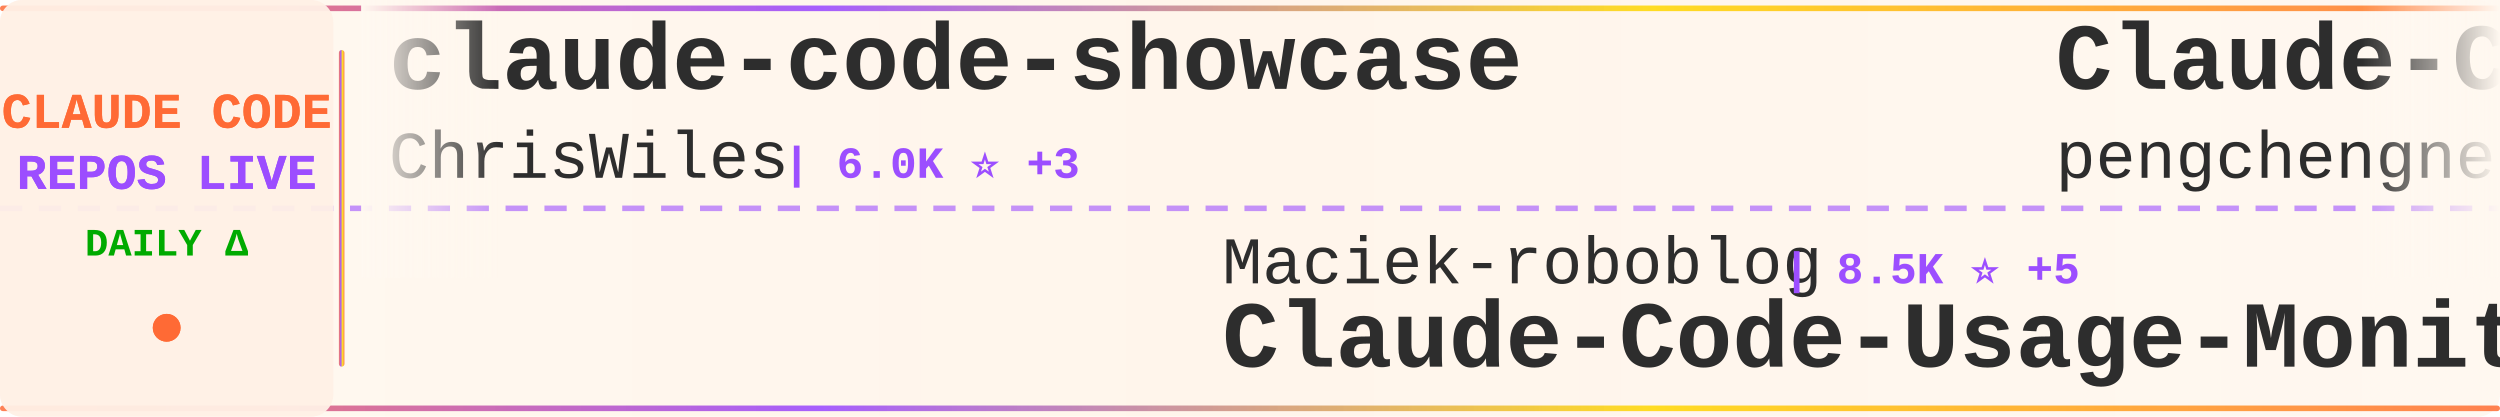
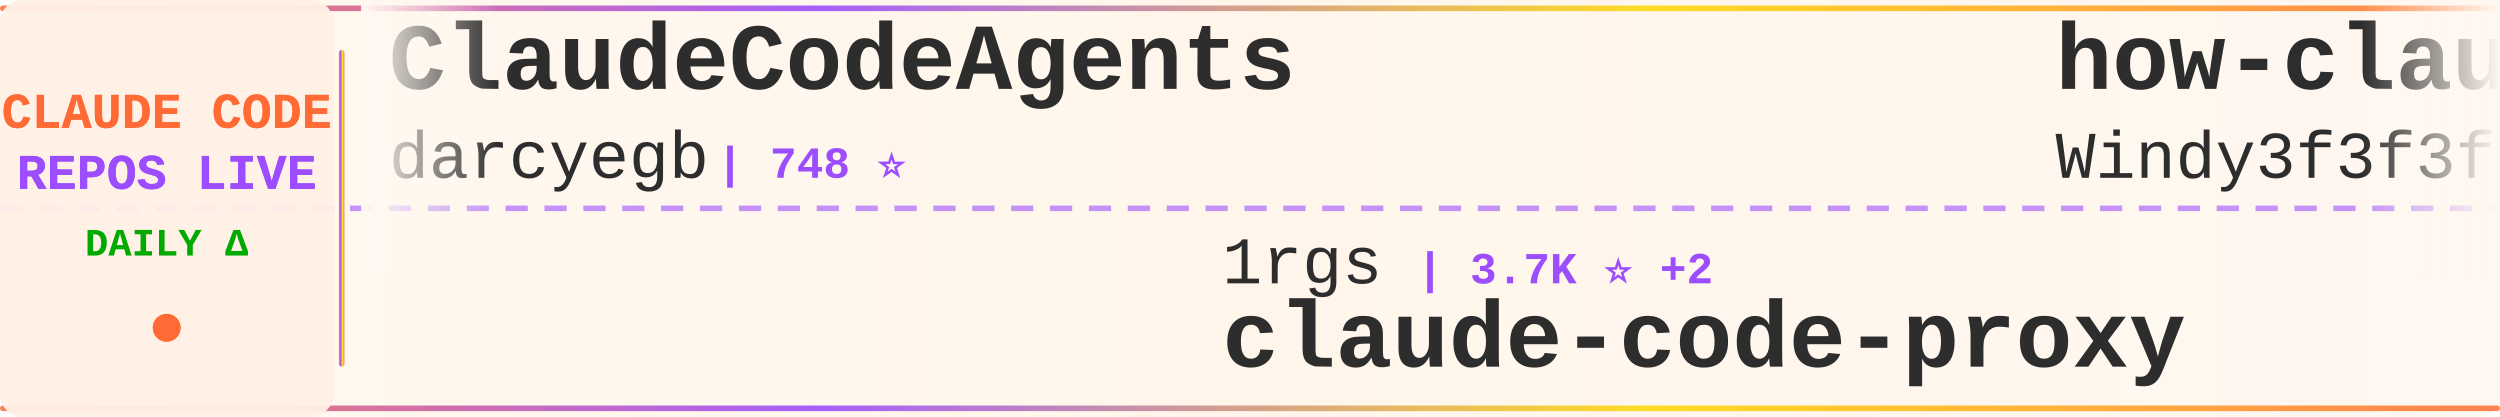
<svg xmlns="http://www.w3.org/2000/svg" width="900" height="150">
  <defs>
    <linearGradient id="tickerBg" x1="0%" y1="0%" x2="100%" y2="0%">
      <stop offset="0%" style="stop-color:#fff8f0;stop-opacity:0.98" />
      <stop offset="50%" style="stop-color:#fff5eb;stop-opacity:1" />
      <stop offset="100%" style="stop-color:#fff8f0;stop-opacity:0.98" />
    </linearGradient>
    <linearGradient id="borderGrad" x1="0%" y1="0%" x2="100%" y2="0%">
      <stop offset="0%" style="stop-color:#FF6B35;stop-opacity:0.85">
        <animate attributeName="stop-opacity" values="0.85;1;0.85" dur="2s" repeatCount="indefinite" />
      </stop>
      <stop offset="33%" style="stop-color:#9C4EFF;stop-opacity:0.9">
        <animate attributeName="stop-opacity" values="0.9;1;0.9" dur="2.2s" repeatCount="indefinite" />
      </stop>
      <stop offset="66%" style="stop-color:#FFD700;stop-opacity:0.85">
        <animate attributeName="stop-opacity" values="0.85;1;0.85" dur="1.8s" repeatCount="indefinite" />
      </stop>
      <stop offset="100%" style="stop-color:#FF6B35;stop-opacity:0.85">
        <animate attributeName="stop-opacity" values="0.85;1;0.85" dur="2s" repeatCount="indefinite" />
      </stop>
    </linearGradient>
    <filter id="textGlow">
      <feGaussianBlur stdDeviation="0.15" result="coloredBlur" />
      <feMerge>
        <feMergeNode in="coloredBlur" />
        <feMergeNode in="SourceGraphic" />
      </feMerge>
    </filter>
    <filter id="metricGlow">
      <feGaussianBlur stdDeviation="0.2" result="coloredBlur" />
      <feMerge>
        <feMergeNode in="coloredBlur" />
        <feMergeNode in="SourceGraphic" />
      </feMerge>
    </filter>
    <linearGradient id="leftFade" x1="0%" y1="0%" x2="100%" y2="0%">
      <stop offset="0%" style="stop-color:#fff8f0;stop-opacity:1" />
      <stop offset="100%" style="stop-color:#fff8f0;stop-opacity:0" />
    </linearGradient>
    <linearGradient id="rightFade" x1="0%" y1="0%" x2="100%" y2="0%">
      <stop offset="0%" style="stop-color:#fff8f0;stop-opacity:0" />
      <stop offset="100%" style="stop-color:#fff8f0;stop-opacity:1" />
    </linearGradient>
  </defs>
  <rect width="900" height="150" fill="url(#tickerBg)" rx="8" />
  <rect x="0" y="2" width="900" height="2" fill="url(#borderGrad)" rx="1" />
  <rect x="0" y="146" width="900" height="2" fill="url(#borderGrad)" rx="1" />
  <line x1="0" y1="75" x2="900" y2="75" stroke="#9C4EFF" stroke-width="2" stroke-dasharray="8 6" opacity="0.6" />
  <rect x="0" y="0" width="120" height="150" fill="#fff0e6" opacity="0.95" rx="8" />
  <text x="60" y="46" font-family="'Courier New', monospace" font-size="18" font-weight="bold" fill="#FF6B35" text-anchor="middle" filter="url(#textGlow)">
    CLAUDE CODE
  </text>
  <text x="60" y="68" font-family="'Courier New', monospace" font-size="18" font-weight="bold" fill="#9C4EFF" text-anchor="middle" filter="url(#textGlow)">
    REPOS LIVE
  </text>
  <text x="60" y="92" font-family="'Courier New', monospace" font-size="14" font-weight="bold" fill="#00aa00" text-anchor="middle">
    DAILY Δ
  </text>
  <circle cx="60" cy="118" r="5" fill="#FF6B35" filter="url(#metricGlow)">
    <animate attributeName="r" values="4;6;4" dur="1.5s" repeatCount="indefinite" />
    <animate attributeName="opacity" values="0.6;1;0.6" dur="1.5s" repeatCount="indefinite" />
  </circle>
  <rect x="122" y="18" width="2" height="114" fill="url(#borderGrad)" rx="1" />
  <clipPath id="tickerClip">
    <rect x="130" y="0" width="770" height="150" />
  </clipPath>
  <g clip-path="url(#tickerClip)">
    <g id="tickerItems">
      <animateTransform attributeName="transform" attributeType="XML" type="translate" from="0 0" to="-3000 0" dur="54s" repeatCount="indefinite" />
      <g transform="translate(0, 0)">
-         <text x="140" y="32" font-family="'Courier New', monospace" font-size="34" font-weight="bold" fill="#2d2d2d">claude-code-showcase</text>
-         <text x="140" y="64" font-family="'Courier New', monospace" font-size="24" font-weight="normal" fill="#2d2d2d" opacity="1.0">ChrisWiles</text>
-         <text x="282" y="64" font-family="'Courier New', monospace" font-size="16" font-weight="bold" fill="#9C4EFF"> | 6.0K ⭐ +3</text>
+         <text x="140" y="32" font-family="'Courier New', monospace" font-size="34" font-weight="bold" fill="#2d2d2d">ClaudeCodeAgents</text>
+         <text x="140" y="64" font-family="'Courier New', monospace" font-size="24" font-weight="normal" fill="#2d2d2d" opacity="1.0">darcyegb</text>
+         <text x="258" y="64" font-family="'Courier New', monospace" font-size="16" font-weight="bold" fill="#9C4EFF"> | 748 ⭐</text>
      </g>
      <g transform="translate(300, 0)">
-         <text x="140" y="102" font-family="'Courier New', monospace" font-size="24" font-weight="normal" fill="#2d2d2d" opacity="1.0">Maciek-roboblog</text>
-         <text x="342" y="102" font-family="'Courier New', monospace" font-size="16" font-weight="bold" fill="#9C4EFF"> | 8.5K ⭐ +5</text>
-         <text x="140" y="132" font-family="'Courier New', monospace" font-size="34" font-weight="bold" fill="#2d2d2d">Claude-Code-Usage-Monito...</text>
+         <text x="140" y="102" font-family="'Courier New', monospace" font-size="24" font-weight="normal" fill="#2d2d2d" opacity="1.0">1rgs</text>
+         <text x="210" y="102" font-family="'Courier New', monospace" font-size="16" font-weight="bold" fill="#9C4EFF"> | 3.7K ⭐ +2</text>
+         <text x="140" y="132" font-family="'Courier New', monospace" font-size="34" font-weight="bold" fill="#2d2d2d">claude-code-proxy</text>
      </g>
      <g transform="translate(600, 0)">
-         <text x="140" y="32" font-family="'Courier New', monospace" font-size="34" font-weight="bold" fill="#2d2d2d">Claude-Code</text>
-         <text x="140" y="64" font-family="'Courier New', monospace" font-size="24" font-weight="normal" fill="#2d2d2d" opacity="1.0">pengchengneo</text>
-         <text x="306" y="64" font-family="'Courier New', monospace" font-size="16" font-weight="bold" fill="#9C4EFF"> | 1.7K ⭐ +4</text>
+         <text x="140" y="32" font-family="'Courier New', monospace" font-size="34" font-weight="bold" fill="#2d2d2d">how-claude-code-works</text>
+         <text x="140" y="64" font-family="'Courier New', monospace" font-size="24" font-weight="normal" fill="#2d2d2d" opacity="1.0">Windy3f3f3f3f</text>
+         <text x="318" y="64" font-family="'Courier New', monospace" font-size="16" font-weight="bold" fill="#9C4EFF"> | 3.2K ⭐ +20</text>
      </g>
      <g transform="translate(900, 0)">
-         <text x="140" y="102" font-family="'Courier New', monospace" font-size="24" font-weight="normal" fill="#2d2d2d" opacity="1.0">lorryjovens-hub</text>
-         <text x="342" y="102" font-family="'Courier New', monospace" font-size="16" font-weight="bold" fill="#9C4EFF"> | 1.7K ⭐</text>
-         <text x="140" y="132" font-family="'Courier New', monospace" font-size="34" font-weight="bold" fill="#2d2d2d">claude-code-rust</text>
+         <text x="140" y="102" font-family="'Courier New', monospace" font-size="24" font-weight="normal" fill="#2d2d2d" opacity="1.0">anthropics</text>
+         <text x="282" y="102" font-family="'Courier New', monospace" font-size="16" font-weight="bold" fill="#9C4EFF"> | 8.4K ⭐ +10</text>
+         <text x="140" y="132" font-family="'Courier New', monospace" font-size="34" font-weight="bold" fill="#2d2d2d">claude-code-action</text>
      </g>
      <g transform="translate(1200, 0)">
-         <text x="140" y="32" font-family="'Courier New', monospace" font-size="34" font-weight="bold" fill="#2d2d2d">claude-code-pm-course</text>
-         <text x="140" y="64" font-family="'Courier New', monospace" font-size="24" font-weight="normal" fill="#2d2d2d" opacity="1.0">carlvellotti</text>
-         <text x="306" y="64" font-family="'Courier New', monospace" font-size="16" font-weight="bold" fill="#9C4EFF"> | 2.1K ⭐ +4</text>
+         <text x="140" y="32" font-family="'Courier New', monospace" font-size="34" font-weight="bold" fill="#2d2d2d">claude-code-video-toolki...</text>
+         <text x="140" y="64" font-family="'Courier New', monospace" font-size="24" font-weight="normal" fill="#2d2d2d" opacity="1.0">digitalsamba</text>
+         <text x="306" y="64" font-family="'Courier New', monospace" font-size="16" font-weight="bold" fill="#9C4EFF"> | 1.8K ⭐ +8</text>
      </g>
      <g transform="translate(1500, 0)">
-         <text x="140" y="102" font-family="'Courier New', monospace" font-size="24" font-weight="normal" fill="#2d2d2d" opacity="1.0">VoltAgent</text>
-         <text x="270" y="102" font-family="'Courier New', monospace" font-size="16" font-weight="bold" fill="#9C4EFF"> | 23.4K ⭐ +51</text>
-         <text x="140" y="132" font-family="'Courier New', monospace" font-size="34" font-weight="bold" fill="#2d2d2d">awesome-claude-code-suba...</text>
+         <text x="140" y="102" font-family="'Courier New', monospace" font-size="24" font-weight="normal" fill="#2d2d2d" opacity="1.0">Cranot</text>
+         <text x="234" y="102" font-family="'Courier New', monospace" font-size="16" font-weight="bold" fill="#9C4EFF"> | 2.8K ⭐ +2</text>
+         <text x="140" y="132" font-family="'Courier New', monospace" font-size="34" font-weight="bold" fill="#2d2d2d">claude-code-guide</text>
      </g>
      <g transform="translate(1800, 0)">
-         <text x="140" y="32" font-family="'Courier New', monospace" font-size="34" font-weight="bold" fill="#2d2d2d">claude-code-ultimate-gui...</text>
-         <text x="140" y="64" font-family="'Courier New', monospace" font-size="24" font-weight="normal" fill="#2d2d2d" opacity="1.0">FlorianBruniaux</text>
-         <text x="342" y="64" font-family="'Courier New', monospace" font-size="16" font-weight="bold" fill="#9C4EFF"> | 5.5K ⭐ +17</text>
+         <text x="140" y="32" font-family="'Courier New', monospace" font-size="34" font-weight="bold" fill="#2d2d2d">Claude-Code</text>
+         <text x="140" y="64" font-family="'Courier New', monospace" font-size="24" font-weight="normal" fill="#2d2d2d" opacity="1.0">OrcaWhisper</text>
+         <text x="294" y="64" font-family="'Courier New', monospace" font-size="16" font-weight="bold" fill="#9C4EFF"> | 85 ⭐</text>
      </g>
      <g transform="translate(2100, 0)">
-         <text x="140" y="102" font-family="'Courier New', monospace" font-size="24" font-weight="normal" fill="#2d2d2d" opacity="1.0">chauncygu</text>
-         <text x="270" y="102" font-family="'Courier New', monospace" font-size="16" font-weight="bold" fill="#9C4EFF"> | 2.8K ⭐ +1</text>
-         <text x="140" y="132" font-family="'Courier New', monospace" font-size="34" font-weight="bold" fill="#2d2d2d">collection-claude-code-s...</text>
+         <text x="140" y="102" font-family="'Courier New', monospace" font-size="24" font-weight="normal" fill="#2d2d2d" opacity="1.0">ding113</text>
+         <text x="246" y="102" font-family="'Courier New', monospace" font-size="16" font-weight="bold" fill="#9C4EFF"> | 3.3K ⭐ +7</text>
+         <text x="140" y="132" font-family="'Courier New', monospace" font-size="34" font-weight="bold" fill="#2d2d2d">claude-code-hub</text>
      </g>
      <g transform="translate(2400, 0)">
-         <text x="140" y="32" font-family="'Courier New', monospace" font-size="34" font-weight="bold" fill="#2d2d2d">everything-claude-code-z...</text>
-         <text x="140" y="64" font-family="'Courier New', monospace" font-size="24" font-weight="normal" fill="#2d2d2d" opacity="1.0">xu-xiang</text>
-         <text x="258" y="64" font-family="'Courier New', monospace" font-size="16" font-weight="bold" fill="#9C4EFF"> | 1.7K ⭐ +6</text>
+         <text x="140" y="32" font-family="'Courier New', monospace" font-size="34" font-weight="bold" fill="#2d2d2d">claude_code_src</text>
+         <text x="140" y="64" font-family="'Courier New', monospace" font-size="24" font-weight="normal" fill="#2d2d2d" opacity="1.0">ponponon</text>
+         <text x="258" y="64" font-family="'Courier New', monospace" font-size="16" font-weight="bold" fill="#9C4EFF"> | 2.3K ⭐ +1</text>
      </g>
      <g transform="translate(2700, 0)">
-         <text x="140" y="102" font-family="'Courier New', monospace" font-size="24" font-weight="normal" fill="#2d2d2d" opacity="1.0">jeremylongshore</text>
-         <text x="342" y="102" font-family="'Courier New', monospace" font-size="16" font-weight="bold" fill="#9C4EFF"> | 2.5K ⭐ +2</text>
-         <text x="140" y="132" font-family="'Courier New', monospace" font-size="34" font-weight="bold" fill="#2d2d2d">claude-code-plugins-plus...</text>
+         <text x="140" y="102" font-family="'Courier New', monospace" font-size="24" font-weight="normal" fill="#2d2d2d" opacity="1.0">ykdojo</text>
+         <text x="234" y="102" font-family="'Courier New', monospace" font-size="16" font-weight="bold" fill="#9C4EFF"> | 9.3K ⭐ +18</text>
+         <text x="140" y="132" font-family="'Courier New', monospace" font-size="34" font-weight="bold" fill="#2d2d2d">claude-code-tips</text>
      </g>
      <g transform="translate(3000, 0)">
-         <text x="140" y="32" font-family="'Courier New', monospace" font-size="34" font-weight="bold" fill="#2d2d2d">claude-code-showcase</text>
-         <text x="140" y="64" font-family="'Courier New', monospace" font-size="24" font-weight="normal" fill="#2d2d2d" opacity="1.0">ChrisWiles</text>
-         <text x="282" y="64" font-family="'Courier New', monospace" font-size="16" font-weight="bold" fill="#9C4EFF"> | 6.0K ⭐ +3</text>
+         <text x="140" y="32" font-family="'Courier New', monospace" font-size="34" font-weight="bold" fill="#2d2d2d">ClaudeCodeAgents</text>
+         <text x="140" y="64" font-family="'Courier New', monospace" font-size="24" font-weight="normal" fill="#2d2d2d" opacity="1.0">darcyegb</text>
+         <text x="258" y="64" font-family="'Courier New', monospace" font-size="16" font-weight="bold" fill="#9C4EFF"> | 748 ⭐</text>
      </g>
      <g transform="translate(3300, 0)">
-         <text x="140" y="102" font-family="'Courier New', monospace" font-size="24" font-weight="normal" fill="#2d2d2d" opacity="1.0">Maciek-roboblog</text>
-         <text x="342" y="102" font-family="'Courier New', monospace" font-size="16" font-weight="bold" fill="#9C4EFF"> | 8.5K ⭐ +5</text>
-         <text x="140" y="132" font-family="'Courier New', monospace" font-size="34" font-weight="bold" fill="#2d2d2d">Claude-Code-Usage-Monito...</text>
+         <text x="140" y="102" font-family="'Courier New', monospace" font-size="24" font-weight="normal" fill="#2d2d2d" opacity="1.0">1rgs</text>
+         <text x="210" y="102" font-family="'Courier New', monospace" font-size="16" font-weight="bold" fill="#9C4EFF"> | 3.7K ⭐ +2</text>
+         <text x="140" y="132" font-family="'Courier New', monospace" font-size="34" font-weight="bold" fill="#2d2d2d">claude-code-proxy</text>
      </g>
      <g transform="translate(3600, 0)">
-         <text x="140" y="32" font-family="'Courier New', monospace" font-size="34" font-weight="bold" fill="#2d2d2d">Claude-Code</text>
-         <text x="140" y="64" font-family="'Courier New', monospace" font-size="24" font-weight="normal" fill="#2d2d2d" opacity="1.0">pengchengneo</text>
-         <text x="306" y="64" font-family="'Courier New', monospace" font-size="16" font-weight="bold" fill="#9C4EFF"> | 1.7K ⭐ +4</text>
+         <text x="140" y="32" font-family="'Courier New', monospace" font-size="34" font-weight="bold" fill="#2d2d2d">how-claude-code-works</text>
+         <text x="140" y="64" font-family="'Courier New', monospace" font-size="24" font-weight="normal" fill="#2d2d2d" opacity="1.0">Windy3f3f3f3f</text>
+         <text x="318" y="64" font-family="'Courier New', monospace" font-size="16" font-weight="bold" fill="#9C4EFF"> | 3.2K ⭐ +20</text>
      </g>
      <g transform="translate(3900, 0)">
-         <text x="140" y="102" font-family="'Courier New', monospace" font-size="24" font-weight="normal" fill="#2d2d2d" opacity="1.0">lorryjovens-hub</text>
-         <text x="342" y="102" font-family="'Courier New', monospace" font-size="16" font-weight="bold" fill="#9C4EFF"> | 1.7K ⭐</text>
-         <text x="140" y="132" font-family="'Courier New', monospace" font-size="34" font-weight="bold" fill="#2d2d2d">claude-code-rust</text>
+         <text x="140" y="102" font-family="'Courier New', monospace" font-size="24" font-weight="normal" fill="#2d2d2d" opacity="1.0">anthropics</text>
+         <text x="282" y="102" font-family="'Courier New', monospace" font-size="16" font-weight="bold" fill="#9C4EFF"> | 8.4K ⭐ +10</text>
+         <text x="140" y="132" font-family="'Courier New', monospace" font-size="34" font-weight="bold" fill="#2d2d2d">claude-code-action</text>
      </g>
    </g>
  </g>
  <rect x="130" y="0" width="50" height="100" fill="url(#leftFade)" />
  <rect x="850" y="0" width="50" height="100" fill="url(#rightFade)" />
</svg>
